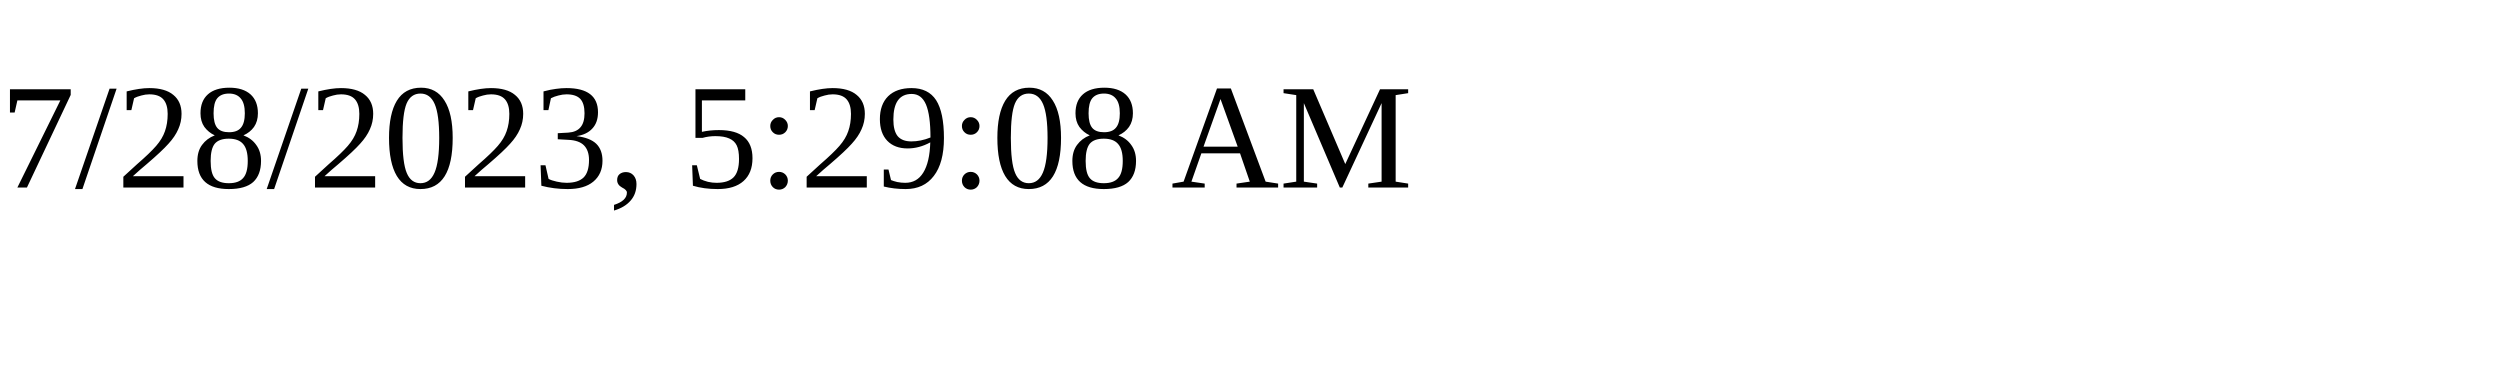
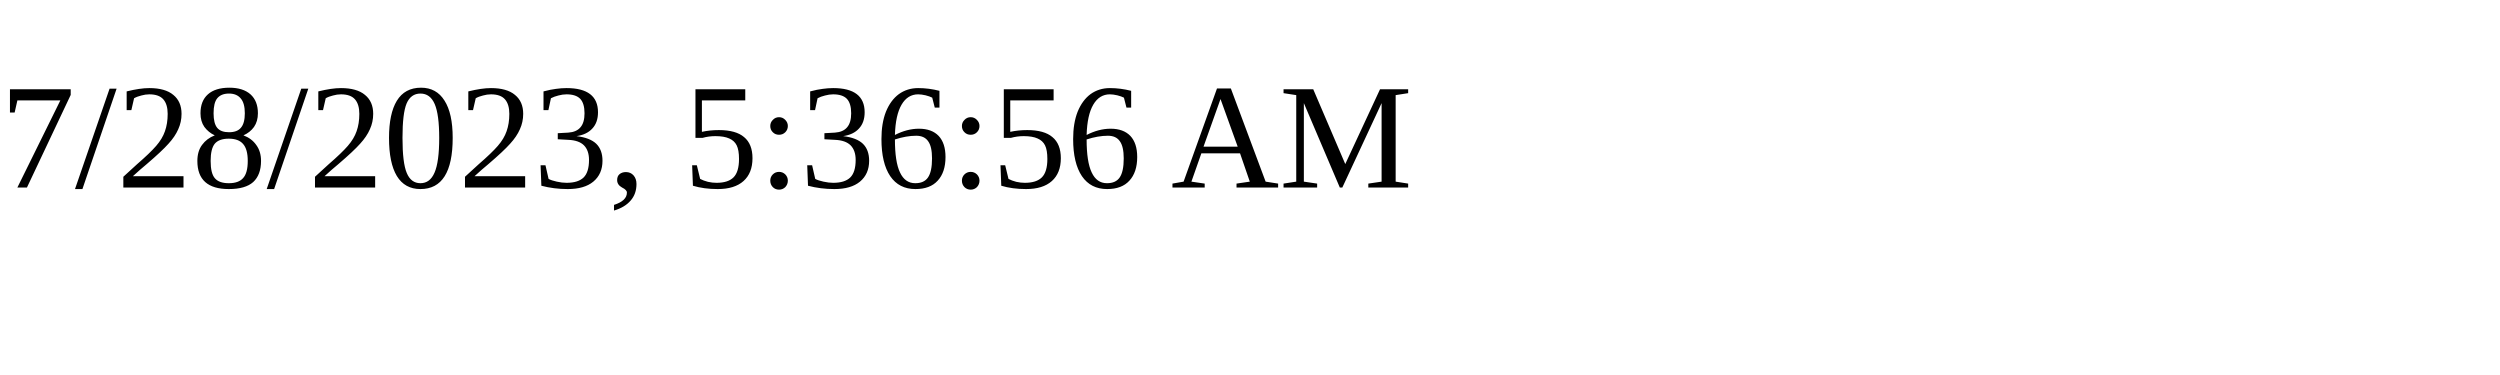
<svg xmlns="http://www.w3.org/2000/svg" height="30" width="200">
-   <text x="0" y="15">7/28/2023, 5:29:08 AM</text>
+   <text x="0" y="15">7/28/2023, 5:36:56 AM</text>
</svg>
